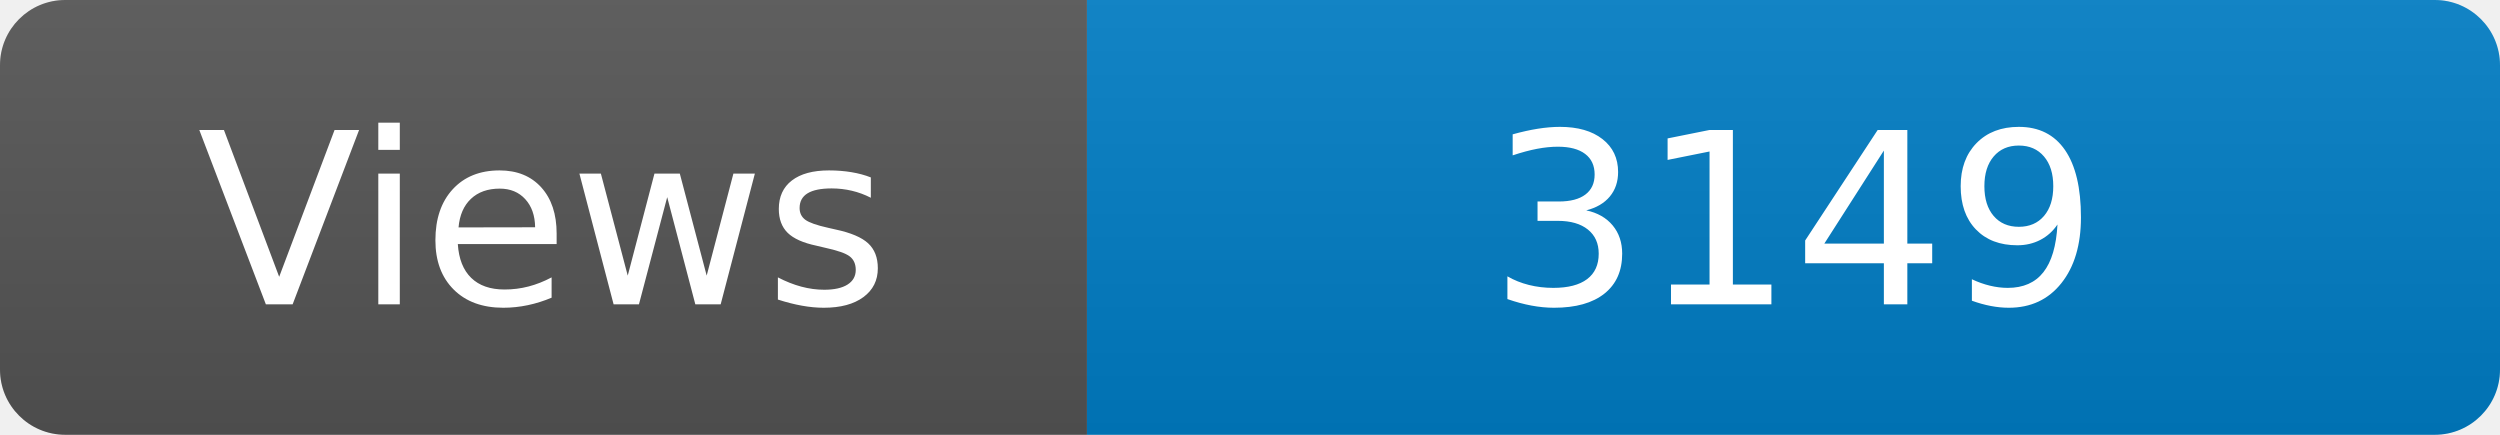
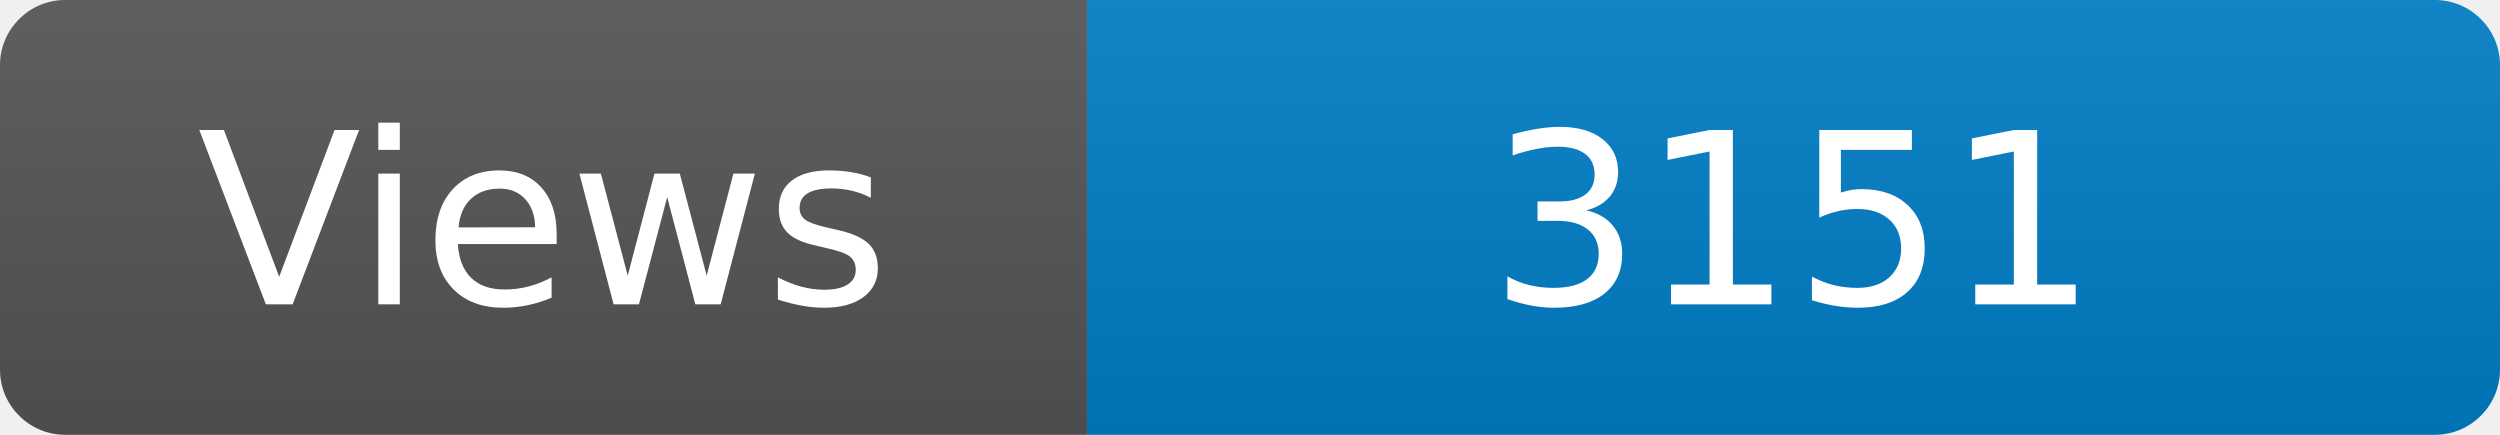
<svg xmlns="http://www.w3.org/2000/svg" width="115" height="20" role="img" aria-label="Maintained?: yes">
  <linearGradient id="s" x2="0" y2="100%">
    <stop offset="0" stop-color="#bbb" stop-opacity=".1" />
    <stop offset="1" stop-opacity=".1" />
  </linearGradient>
  <clipPath id="r">
    <rect width="115" height="20" rx="3" fill="#fff" />
  </clipPath>
  <g clip-path="url(#r)">
    <rect width="50" height="20" fill="#555" />
    <rect x="50" width="160" height="20" fill="#007ec6" />
    <rect width="115" height="20" fill="url(#s)" />
  </g>
  <g fill="#fff" text-anchor="middle" font-family="Verdana,Geneva,DejaVu Sans,sans-serif" font-size="110">
    <text x="250" y="140" transform="scale(.1)" fill="#fff">Views</text>
-     <text x="825" y="140" transform="scale(.1)" fill="#fff">3149</text>
+     <text x="825" y="140" transform="scale(.1)" fill="#fff">3151</text>
  </g>
</svg>
